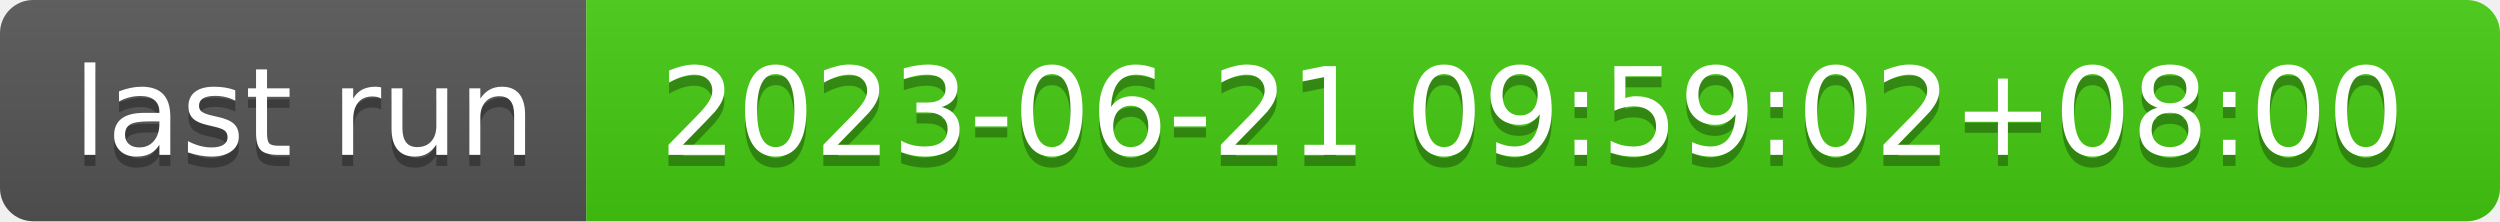
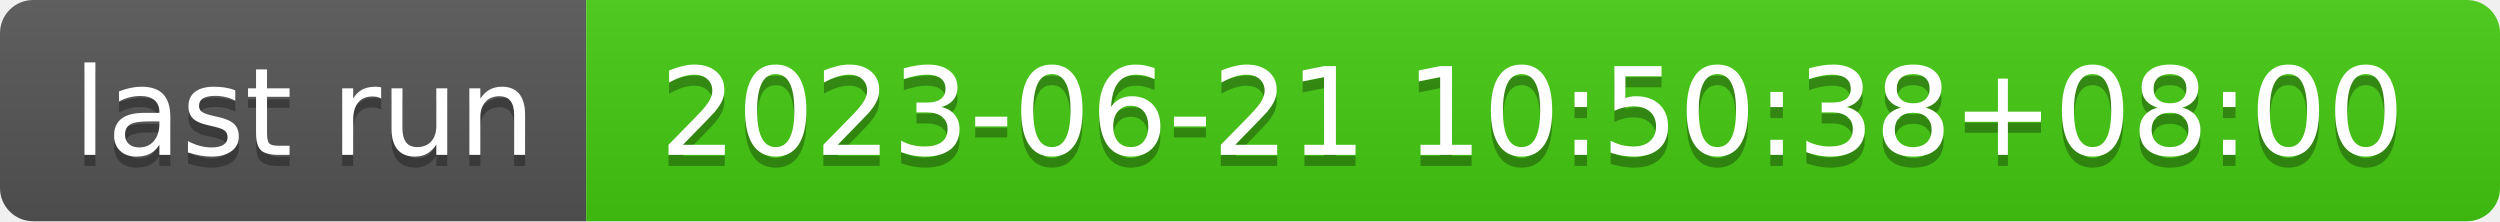
- <svg xmlns="http://www.w3.org/2000/svg" width="226" height="20" role="img" aria-label="last run: 2023-06-21 09:59:02+08:00">
+ <svg xmlns="http://www.w3.org/2000/svg" width="226" height="20" role="img" aria-label="last run: 2023-06-21 10:50:38+08:00">
  <linearGradient id="s" x2="0" y2="100%">
    <stop offset="0" stop-color="#bbb" stop-opacity=".1" />
    <stop offset="1" stop-opacity=".1" />
  </linearGradient>
  <clipPath id="r">
    <rect width="226" height="20" rx="3" fill="#fff" />
  </clipPath>
  <g clip-path="url(#r)">
    <rect width="53" height="20" fill="#555" />
    <rect x="53" width="173" height="20" fill="#4c1" />
    <rect width="226" height="20" fill="url(#s)" />
  </g>
  <g fill="#fff" text-anchor="middle" font-family="Verdana,Geneva,DejaVu Sans,sans-serif" text-rendering="geometricPrecision" font-size="110">
    <text aria-hidden="true" x="275" y="150" fill="#010101" fill-opacity=".3" transform="scale(.1)" textLength="430">last run</text>
    <text x="275" y="140" transform="scale(.1)" fill="#fff" textLength="430">last run</text>
-     <text aria-hidden="true" x="1385" y="150" fill="#010101" fill-opacity=".3" transform="scale(.1)" textLength="1630">2023-06-21 09:59:02+08:00</text>
-     <text x="1385" y="140" transform="scale(.1)" fill="#fff" textLength="1630">2023-06-21 09:59:02+08:00</text>
+     <text aria-hidden="true" x="1385" y="150" fill="#010101" fill-opacity=".3" transform="scale(.1)" textLength="1630">2023-06-21 10:50:38+08:00</text>
+     <text x="1385" y="140" transform="scale(.1)" fill="#fff" textLength="1630">2023-06-21 10:50:38+08:00</text>
  </g>
</svg>
